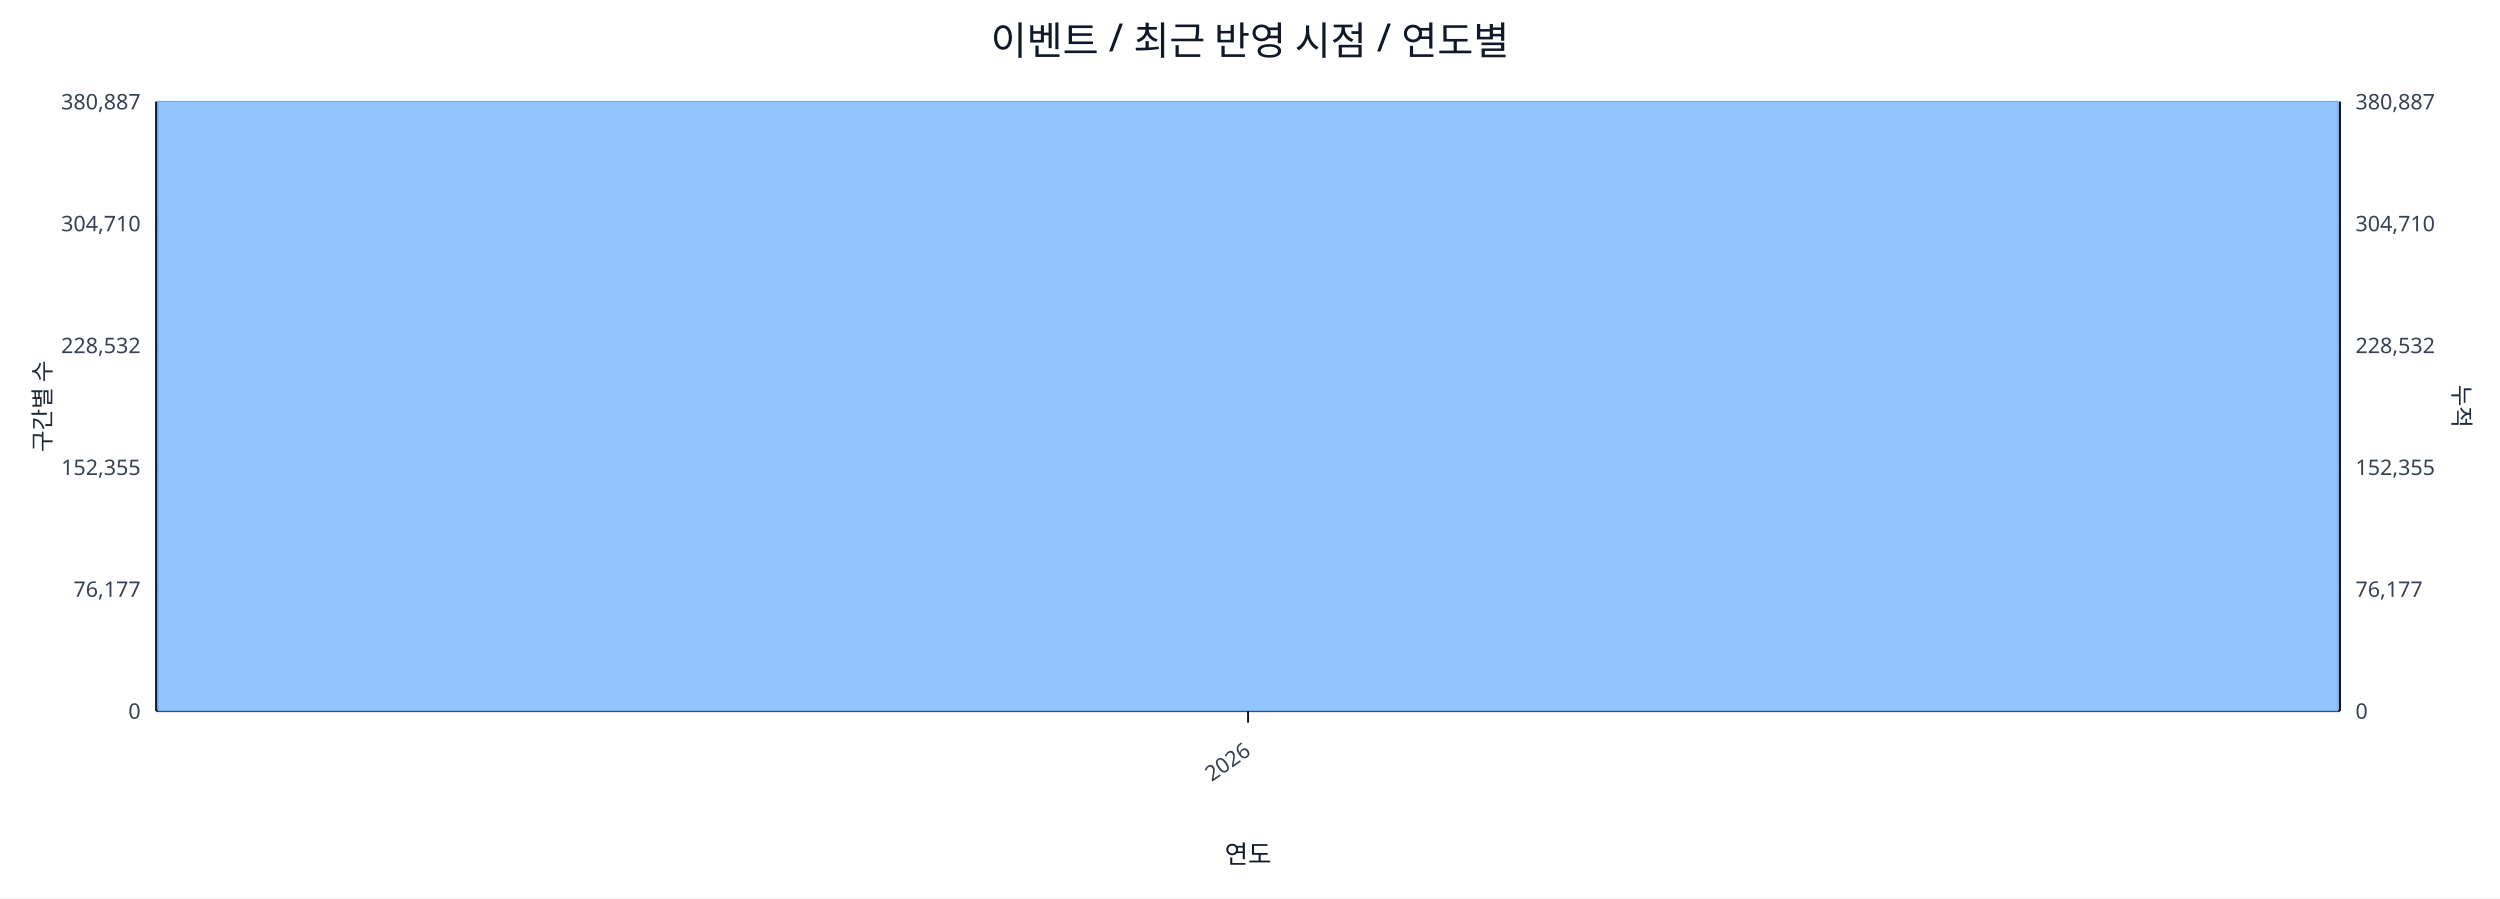
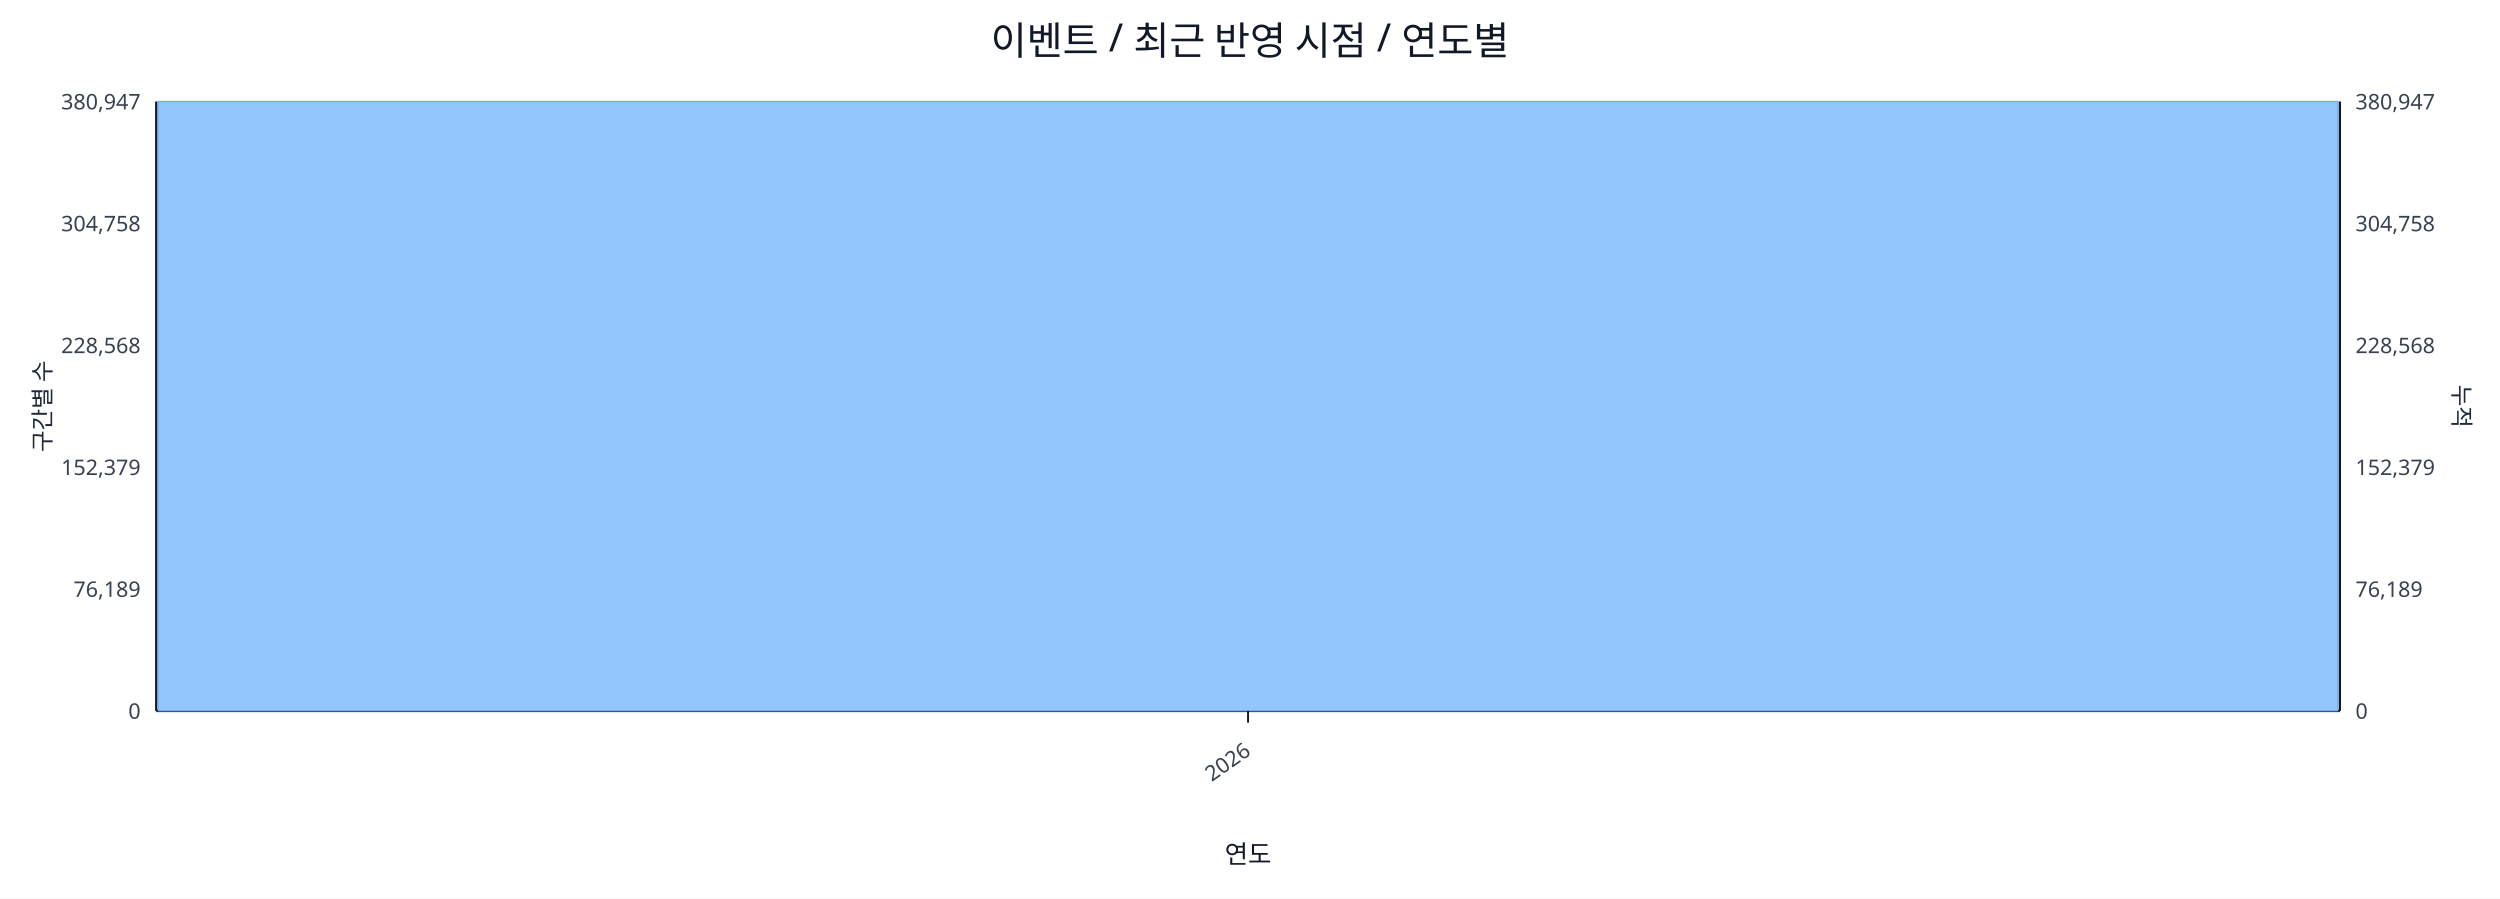
<svg xmlns="http://www.w3.org/2000/svg" width="1280" height="460" viewBox="0 0 1280 460">
  <rect x="0" y="0" width="100%" height="100%" fill="#ffffff" />
  <text x="640.0" y="28" font-size="20" text-anchor="middle" font-family="sans-serif" fill="#111827">이벤트 / 최근 반영 시점 / 연도별</text>
  <line x1="80.0" y1="52.0" x2="1198.0" y2="52.0" stroke="#e5e7eb" stroke-width="1" />
-   <text x="72.0" y="56.0" font-size="11" text-anchor="end" font-family="sans-serif" fill="#374151">380,887</text>
-   <text x="1206.0" y="56.0" font-size="11" text-anchor="start" font-family="sans-serif" fill="#374151">380,887</text>
+   <text x="72.0" y="56.0" font-size="11" text-anchor="end" font-family="sans-serif" fill="#374151">380,947</text>
+   <text x="1206.0" y="56.0" font-size="11" text-anchor="start" font-family="sans-serif" fill="#374151">380,947</text>
  <line x1="80.0" y1="114.4" x2="1198.0" y2="114.4" stroke="#e5e7eb" stroke-width="1" />
-   <text x="72.0" y="118.4" font-size="11" text-anchor="end" font-family="sans-serif" fill="#374151">304,710</text>
-   <text x="1206.0" y="118.4" font-size="11" text-anchor="start" font-family="sans-serif" fill="#374151">304,710</text>
+   <text x="72.0" y="118.4" font-size="11" text-anchor="end" font-family="sans-serif" fill="#374151">304,758</text>
+   <text x="1206.0" y="118.4" font-size="11" text-anchor="start" font-family="sans-serif" fill="#374151">304,758</text>
  <line x1="80.0" y1="176.8" x2="1198.0" y2="176.8" stroke="#e5e7eb" stroke-width="1" />
-   <text x="72.0" y="180.8" font-size="11" text-anchor="end" font-family="sans-serif" fill="#374151">228,532</text>
-   <text x="1206.0" y="180.8" font-size="11" text-anchor="start" font-family="sans-serif" fill="#374151">228,532</text>
+   <text x="72.0" y="180.8" font-size="11" text-anchor="end" font-family="sans-serif" fill="#374151">228,568</text>
+   <text x="1206.0" y="180.8" font-size="11" text-anchor="start" font-family="sans-serif" fill="#374151">228,568</text>
  <line x1="80.0" y1="239.2" x2="1198.0" y2="239.2" stroke="#e5e7eb" stroke-width="1" />
-   <text x="72.0" y="243.2" font-size="11" text-anchor="end" font-family="sans-serif" fill="#374151">152,355</text>
-   <text x="1206.0" y="243.2" font-size="11" text-anchor="start" font-family="sans-serif" fill="#374151">152,355</text>
+   <text x="72.0" y="243.2" font-size="11" text-anchor="end" font-family="sans-serif" fill="#374151">152,379</text>
+   <text x="1206.0" y="243.2" font-size="11" text-anchor="start" font-family="sans-serif" fill="#374151">152,379</text>
  <line x1="80.0" y1="301.6" x2="1198.0" y2="301.6" stroke="#e5e7eb" stroke-width="1" />
-   <text x="72.0" y="305.6" font-size="11" text-anchor="end" font-family="sans-serif" fill="#374151">76,177</text>
-   <text x="1206.0" y="305.6" font-size="11" text-anchor="start" font-family="sans-serif" fill="#374151">76,177</text>
+   <text x="72.0" y="305.6" font-size="11" text-anchor="end" font-family="sans-serif" fill="#374151">76,189</text>
+   <text x="1206.0" y="305.6" font-size="11" text-anchor="start" font-family="sans-serif" fill="#374151">76,189</text>
  <line x1="80.0" y1="364.0" x2="1198.0" y2="364.0" stroke="#e5e7eb" stroke-width="1" />
  <text x="72.0" y="368.0" font-size="11" text-anchor="end" font-family="sans-serif" fill="#374151">0</text>
  <text x="1206.0" y="368.0" font-size="11" text-anchor="start" font-family="sans-serif" fill="#374151">0</text>
  <line x1="80.0" y1="364.0" x2="1198.0" y2="364.0" stroke="#111827" stroke-width="1.2" />
  <line x1="80.0" y1="52.0" x2="80.0" y2="364.0" stroke="#111827" stroke-width="1.2" />
  <line x1="1198.0" y1="52.0" x2="1198.0" y2="364.0" stroke="#111827" stroke-width="1.2" />
  <rect x="81.0" y="52.0" width="1116.0" height="312.0" fill="#93c5fd" stroke="#60a5fa" stroke-width="0.5" />
  <polyline fill="none" stroke="#ef4444" stroke-width="2" points="639.0,52.0" />
  <line x1="639.0" y1="364.0" x2="639.0" y2="370.0" stroke="#111827" stroke-width="1" />
  <text x="641.0" y="386.0" font-size="11" text-anchor="end" transform="rotate(-35 641.0 386.0)" font-family="sans-serif" fill="#374151">2026</text>
  <text x="26" y="208.0" font-size="12" transform="rotate(-90 26 208.0)" text-anchor="middle" font-family="sans-serif" fill="#1f2937">구간별 수</text>
  <text x="1256.0" y="208.0" font-size="12" transform="rotate(90 1256.0 208.0)" text-anchor="middle" font-family="sans-serif" fill="#1f2937">누적</text>
  <text x="639.0" y="442.0" font-size="13" text-anchor="middle" font-family="sans-serif" fill="#111827">연도</text>
</svg>
